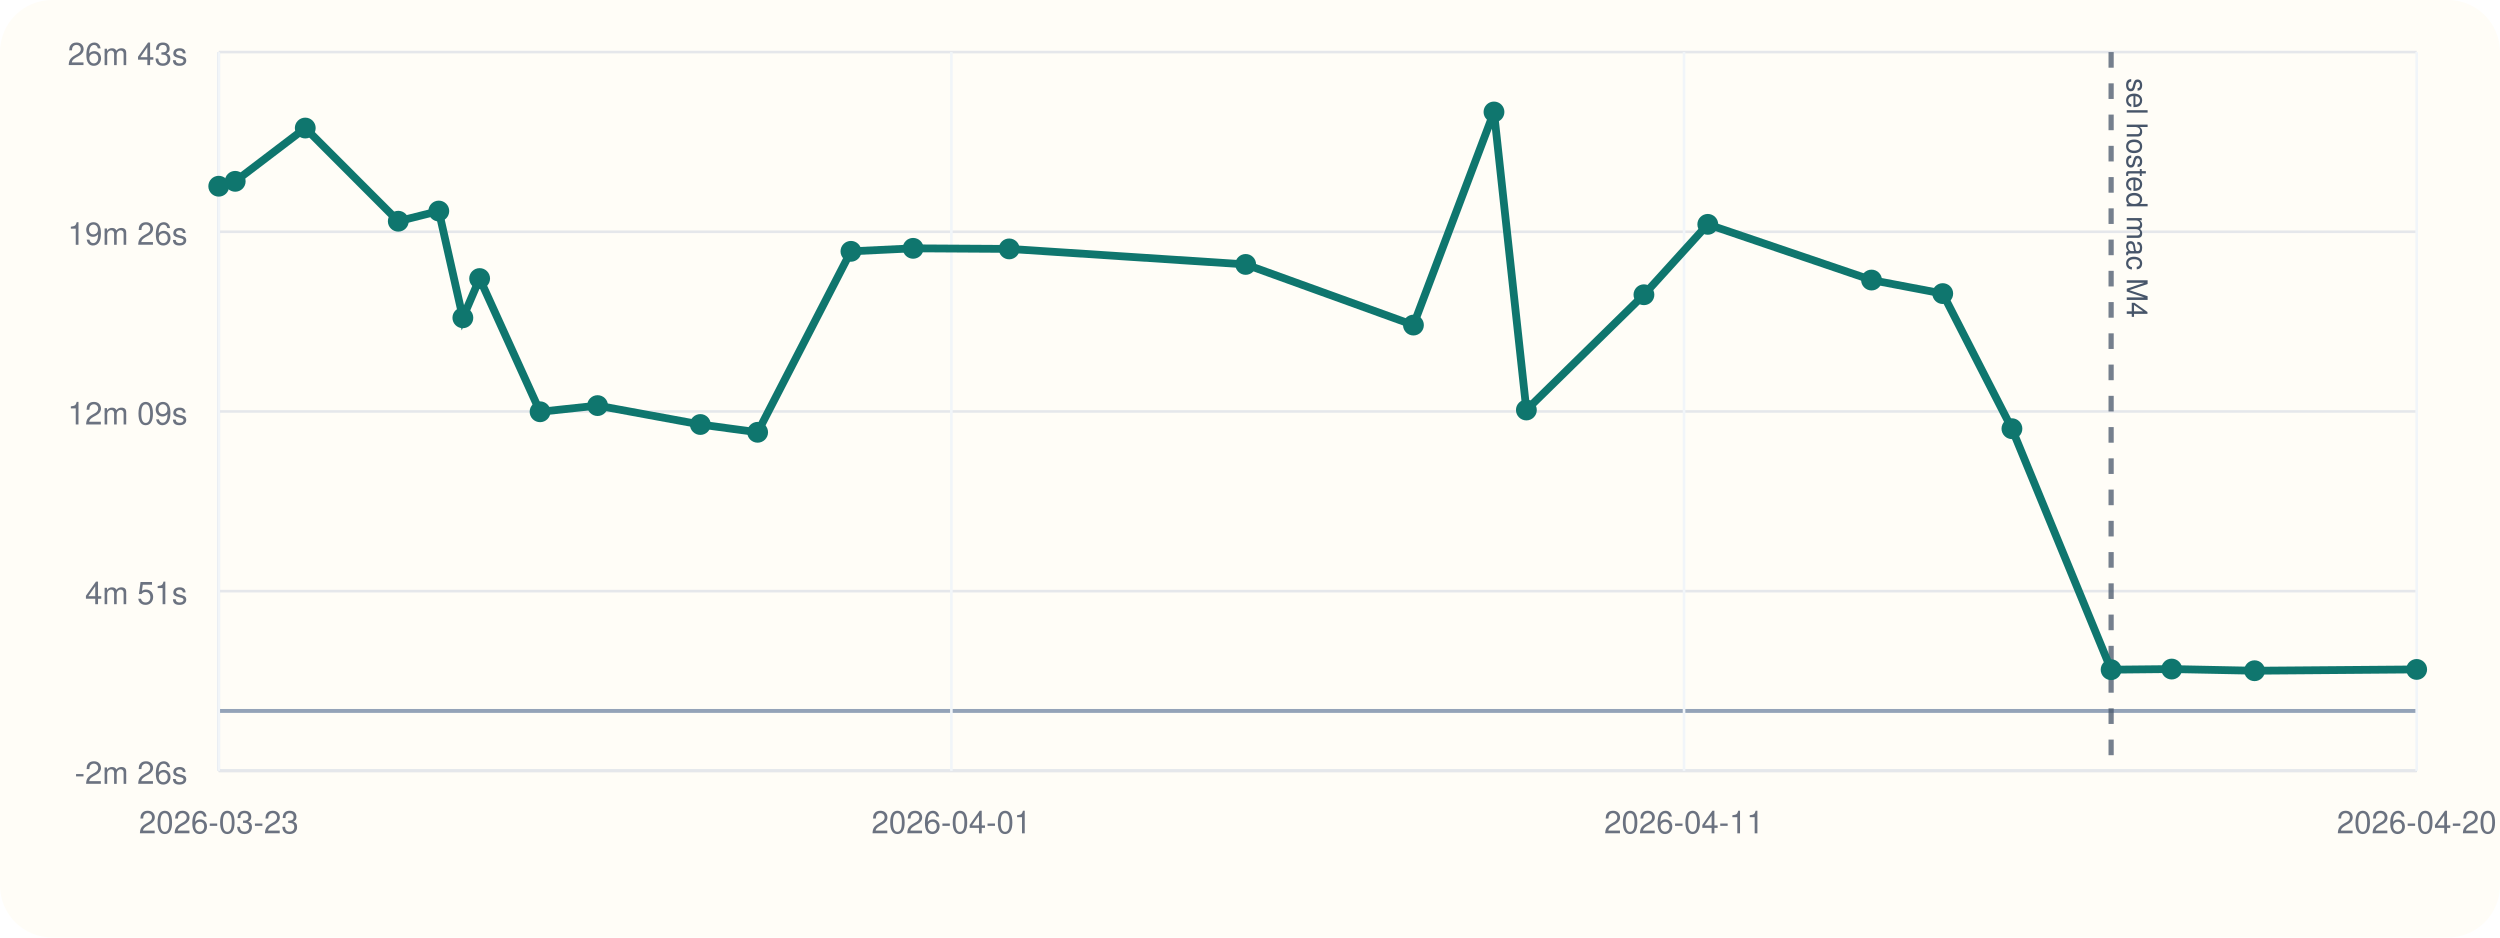
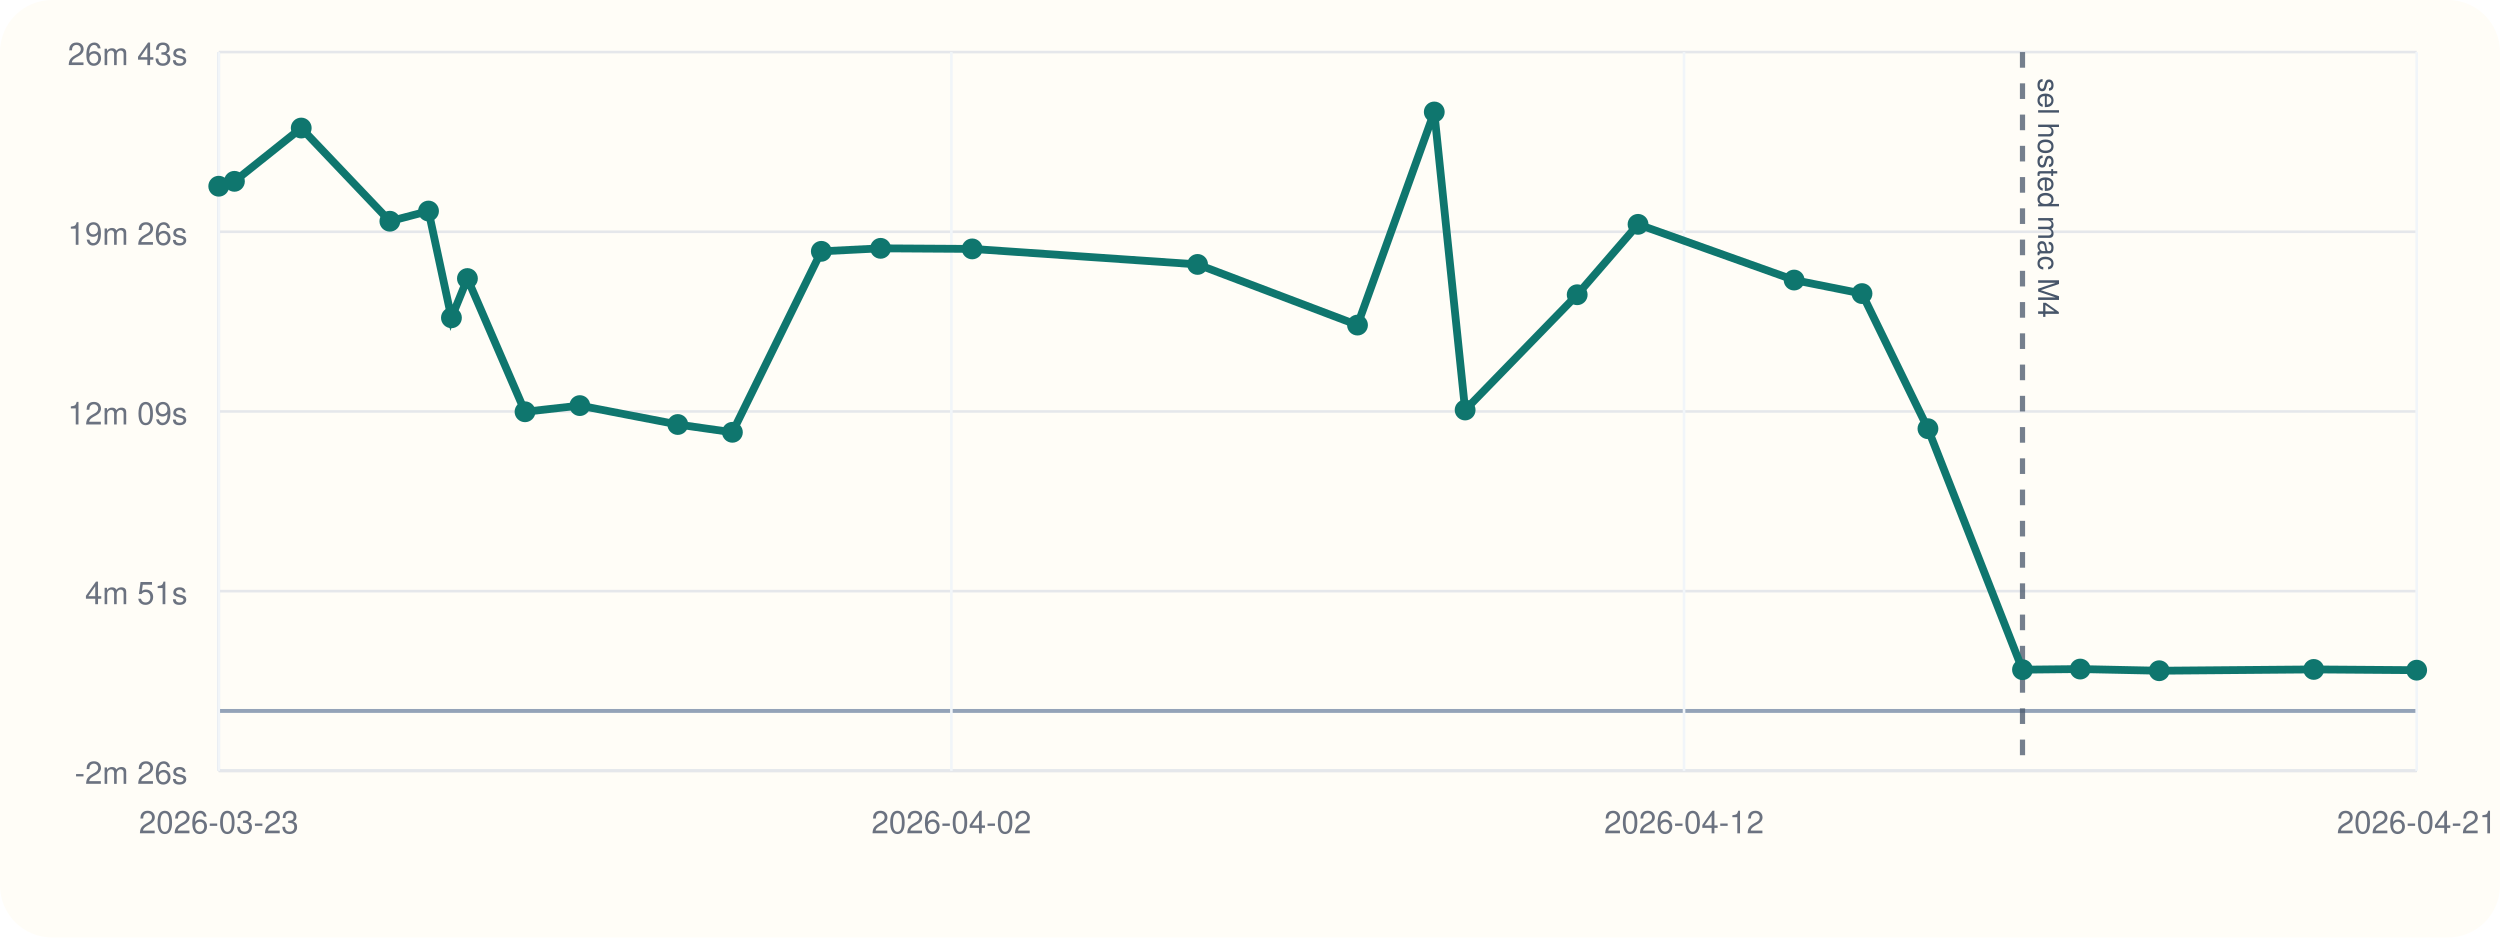
<svg xmlns="http://www.w3.org/2000/svg" viewBox="0 0 960 360">
  <rect width="960" height="360" rx="20" fill="#fffdf7" />
  <line x1="84" y1="296" x2="928" y2="296" stroke="#cbd5e1" stroke-width="1" />
  <line x1="84" y1="20" x2="84" y2="296" stroke="#cbd5e1" stroke-width="1" />
  <line x1="84" y1="273.00" x2="928" y2="273.00" stroke="#94a3b8" stroke-width="1.5" />
  <line x1="84" y1="296.00" x2="928" y2="296.00" stroke="#e5e7eb" stroke-width="1" />
  <text x="72" y="301.00" text-anchor="end" font-size="12" font-family="Helvetica, Arial, sans-serif" fill="#6b7280">-2m 26s</text>
  <line x1="84" y1="227.00" x2="928" y2="227.00" stroke="#e5e7eb" stroke-width="1" />
  <text x="72" y="232.00" text-anchor="end" font-size="12" font-family="Helvetica, Arial, sans-serif" fill="#6b7280">4m 51s</text>
  <line x1="84" y1="158.00" x2="928" y2="158.00" stroke="#e5e7eb" stroke-width="1" />
  <text x="72" y="163.00" text-anchor="end" font-size="12" font-family="Helvetica, Arial, sans-serif" fill="#6b7280">12m 09s</text>
  <line x1="84" y1="89.00" x2="928" y2="89.00" stroke="#e5e7eb" stroke-width="1" />
  <text x="72" y="94.00" text-anchor="end" font-size="12" font-family="Helvetica, Arial, sans-serif" fill="#6b7280">19m 26s</text>
  <line x1="84" y1="20.00" x2="928" y2="20.00" stroke="#e5e7eb" stroke-width="1" />
  <text x="72" y="25.00" text-anchor="end" font-size="12" font-family="Helvetica, Arial, sans-serif" fill="#6b7280">26m 43s</text>
  <line x1="84.00" y1="20" x2="84.00" y2="296" stroke="#f1f5f9" stroke-width="1" />
  <text x="84.00" y="320" text-anchor="middle" font-size="12" font-family="Helvetica, Arial, sans-serif" fill="#6b7280">2026-03-23</text>
  <line x1="365.33" y1="20" x2="365.33" y2="296" stroke="#f1f5f9" stroke-width="1" />
-   <text x="365.33" y="320" text-anchor="middle" font-size="12" font-family="Helvetica, Arial, sans-serif" fill="#6b7280">2026-04-01</text>
+   <text x="365.33" y="320" text-anchor="middle" font-size="12" font-family="Helvetica, Arial, sans-serif" fill="#6b7280">2026-04-02</text>
  <line x1="646.67" y1="20" x2="646.67" y2="296" stroke="#f1f5f9" stroke-width="1" />
-   <text x="646.67" y="320" text-anchor="middle" font-size="12" font-family="Helvetica, Arial, sans-serif" fill="#6b7280">2026-04-11</text>
+   <text x="646.67" y="320" text-anchor="middle" font-size="12" font-family="Helvetica, Arial, sans-serif" fill="#6b7280">2026-04-12</text>
  <line x1="928.00" y1="20" x2="928.00" y2="296" stroke="#f1f5f9" stroke-width="1" />
-   <text x="928.00" y="320" text-anchor="middle" font-size="12" font-family="Helvetica, Arial, sans-serif" fill="#6b7280">2026-04-20</text>
-   <line x1="810.67" y1="20" x2="810.67" y2="296" stroke="#475569" stroke-width="2" stroke-dasharray="6 6" opacity="0.75" />
-   <text x="816.67" y="30" transform="rotate(90 816.67 30)" font-size="11" font-family="Helvetica, Arial, sans-serif" fill="#475569">sel hosted mac M4</text>
-   <polyline fill="none" stroke="#0f766e" stroke-width="3" points="84.00,71.51 90.32,69.63 117.22,49.17 152.94,84.95 168.50,81.04 177.74,122.03 184.18,106.96 207.39,158.12 229.47,155.75 268.93,163.01 290.93,166.00 326.76,96.51 350.64,95.36 387.53,95.58 478.34,101.54 542.76,124.83 573.69,43.00 586.13,157.44 631.27,113.18 655.79,86.15 718.67,107.54 746.01,112.74 772.58,164.62 810.67,257.16 833.93,256.92 865.75,257.56 928.00,257.06" />
+   <text x="928.00" y="320" text-anchor="middle" font-size="12" font-family="Helvetica, Arial, sans-serif" fill="#6b7280">2026-04-21</text>
+   <line x1="776.64" y1="20" x2="776.64" y2="296" stroke="#475569" stroke-width="2" stroke-dasharray="6 6" opacity="0.75" />
+   <text x="782.64" y="30" transform="rotate(90 782.64 30)" font-size="11" font-family="Helvetica, Arial, sans-serif" fill="#475569">sel hosted mac M4</text>
+   <polyline fill="none" stroke="#0f766e" stroke-width="3" points="84.00,71.51 90.02,69.63 115.67,49.17 149.71,84.95 164.55,81.04 173.35,122.03 179.49,106.96 201.61,158.12 222.65,155.75 260.27,163.01 281.24,166.00 315.39,96.51 338.15,95.36 373.32,95.58 459.87,101.54 521.28,124.83 550.76,43.00 562.61,157.44 605.64,113.18 629.01,86.15 688.94,107.54 715.01,112.74 740.33,164.62 776.64,257.16 798.81,256.92 829.14,257.56 888.47,257.06 928.00,257.35" />
  <circle cx="84.00" cy="71.51" r="4" fill="#0f766e" />
-   <circle cx="90.32" cy="69.63" r="4" fill="#0f766e" />
-   <circle cx="117.22" cy="49.17" r="4" fill="#0f766e" />
-   <circle cx="152.94" cy="84.95" r="4" fill="#0f766e" />
-   <circle cx="168.50" cy="81.04" r="4" fill="#0f766e" />
-   <circle cx="177.74" cy="122.03" r="4" fill="#0f766e" />
-   <circle cx="184.18" cy="106.96" r="4" fill="#0f766e" />
-   <circle cx="207.39" cy="158.12" r="4" fill="#0f766e" />
-   <circle cx="229.47" cy="155.75" r="4" fill="#0f766e" />
-   <circle cx="268.93" cy="163.01" r="4" fill="#0f766e" />
-   <circle cx="290.93" cy="166.00" r="4" fill="#0f766e" />
-   <circle cx="326.76" cy="96.51" r="4" fill="#0f766e" />
-   <circle cx="350.64" cy="95.36" r="4" fill="#0f766e" />
-   <circle cx="387.53" cy="95.58" r="4" fill="#0f766e" />
-   <circle cx="478.34" cy="101.54" r="4" fill="#0f766e" />
-   <circle cx="542.76" cy="124.83" r="4" fill="#0f766e" />
-   <circle cx="573.69" cy="43.00" r="4" fill="#0f766e" />
-   <circle cx="586.13" cy="157.44" r="4" fill="#0f766e" />
-   <circle cx="631.27" cy="113.18" r="4" fill="#0f766e" />
-   <circle cx="655.79" cy="86.15" r="4" fill="#0f766e" />
-   <circle cx="718.67" cy="107.54" r="4" fill="#0f766e" />
-   <circle cx="746.01" cy="112.74" r="4" fill="#0f766e" />
-   <circle cx="772.58" cy="164.62" r="4" fill="#0f766e" />
-   <circle cx="810.67" cy="257.16" r="4" fill="#0f766e" />
-   <circle cx="833.93" cy="256.92" r="4" fill="#0f766e" />
-   <circle cx="865.75" cy="257.56" r="4" fill="#0f766e" />
-   <circle cx="928.00" cy="257.06" r="4" fill="#0f766e" />
+   <circle cx="90.02" cy="69.63" r="4" fill="#0f766e" />
+   <circle cx="115.67" cy="49.17" r="4" fill="#0f766e" />
+   <circle cx="149.71" cy="84.95" r="4" fill="#0f766e" />
+   <circle cx="164.55" cy="81.04" r="4" fill="#0f766e" />
+   <circle cx="173.35" cy="122.03" r="4" fill="#0f766e" />
+   <circle cx="179.49" cy="106.96" r="4" fill="#0f766e" />
+   <circle cx="201.61" cy="158.12" r="4" fill="#0f766e" />
+   <circle cx="222.65" cy="155.75" r="4" fill="#0f766e" />
+   <circle cx="260.27" cy="163.01" r="4" fill="#0f766e" />
+   <circle cx="281.24" cy="166.00" r="4" fill="#0f766e" />
+   <circle cx="315.39" cy="96.51" r="4" fill="#0f766e" />
+   <circle cx="338.15" cy="95.36" r="4" fill="#0f766e" />
+   <circle cx="373.32" cy="95.58" r="4" fill="#0f766e" />
+   <circle cx="459.87" cy="101.54" r="4" fill="#0f766e" />
+   <circle cx="521.28" cy="124.83" r="4" fill="#0f766e" />
+   <circle cx="550.76" cy="43.00" r="4" fill="#0f766e" />
+   <circle cx="562.61" cy="157.44" r="4" fill="#0f766e" />
+   <circle cx="605.64" cy="113.18" r="4" fill="#0f766e" />
+   <circle cx="629.01" cy="86.15" r="4" fill="#0f766e" />
+   <circle cx="688.94" cy="107.54" r="4" fill="#0f766e" />
+   <circle cx="715.01" cy="112.74" r="4" fill="#0f766e" />
+   <circle cx="740.33" cy="164.62" r="4" fill="#0f766e" />
+   <circle cx="776.64" cy="257.16" r="4" fill="#0f766e" />
+   <circle cx="798.81" cy="256.92" r="4" fill="#0f766e" />
+   <circle cx="829.14" cy="257.56" r="4" fill="#0f766e" />
+   <circle cx="888.47" cy="257.06" r="4" fill="#0f766e" />
+   <circle cx="928.00" cy="257.35" r="4" fill="#0f766e" />
</svg>
